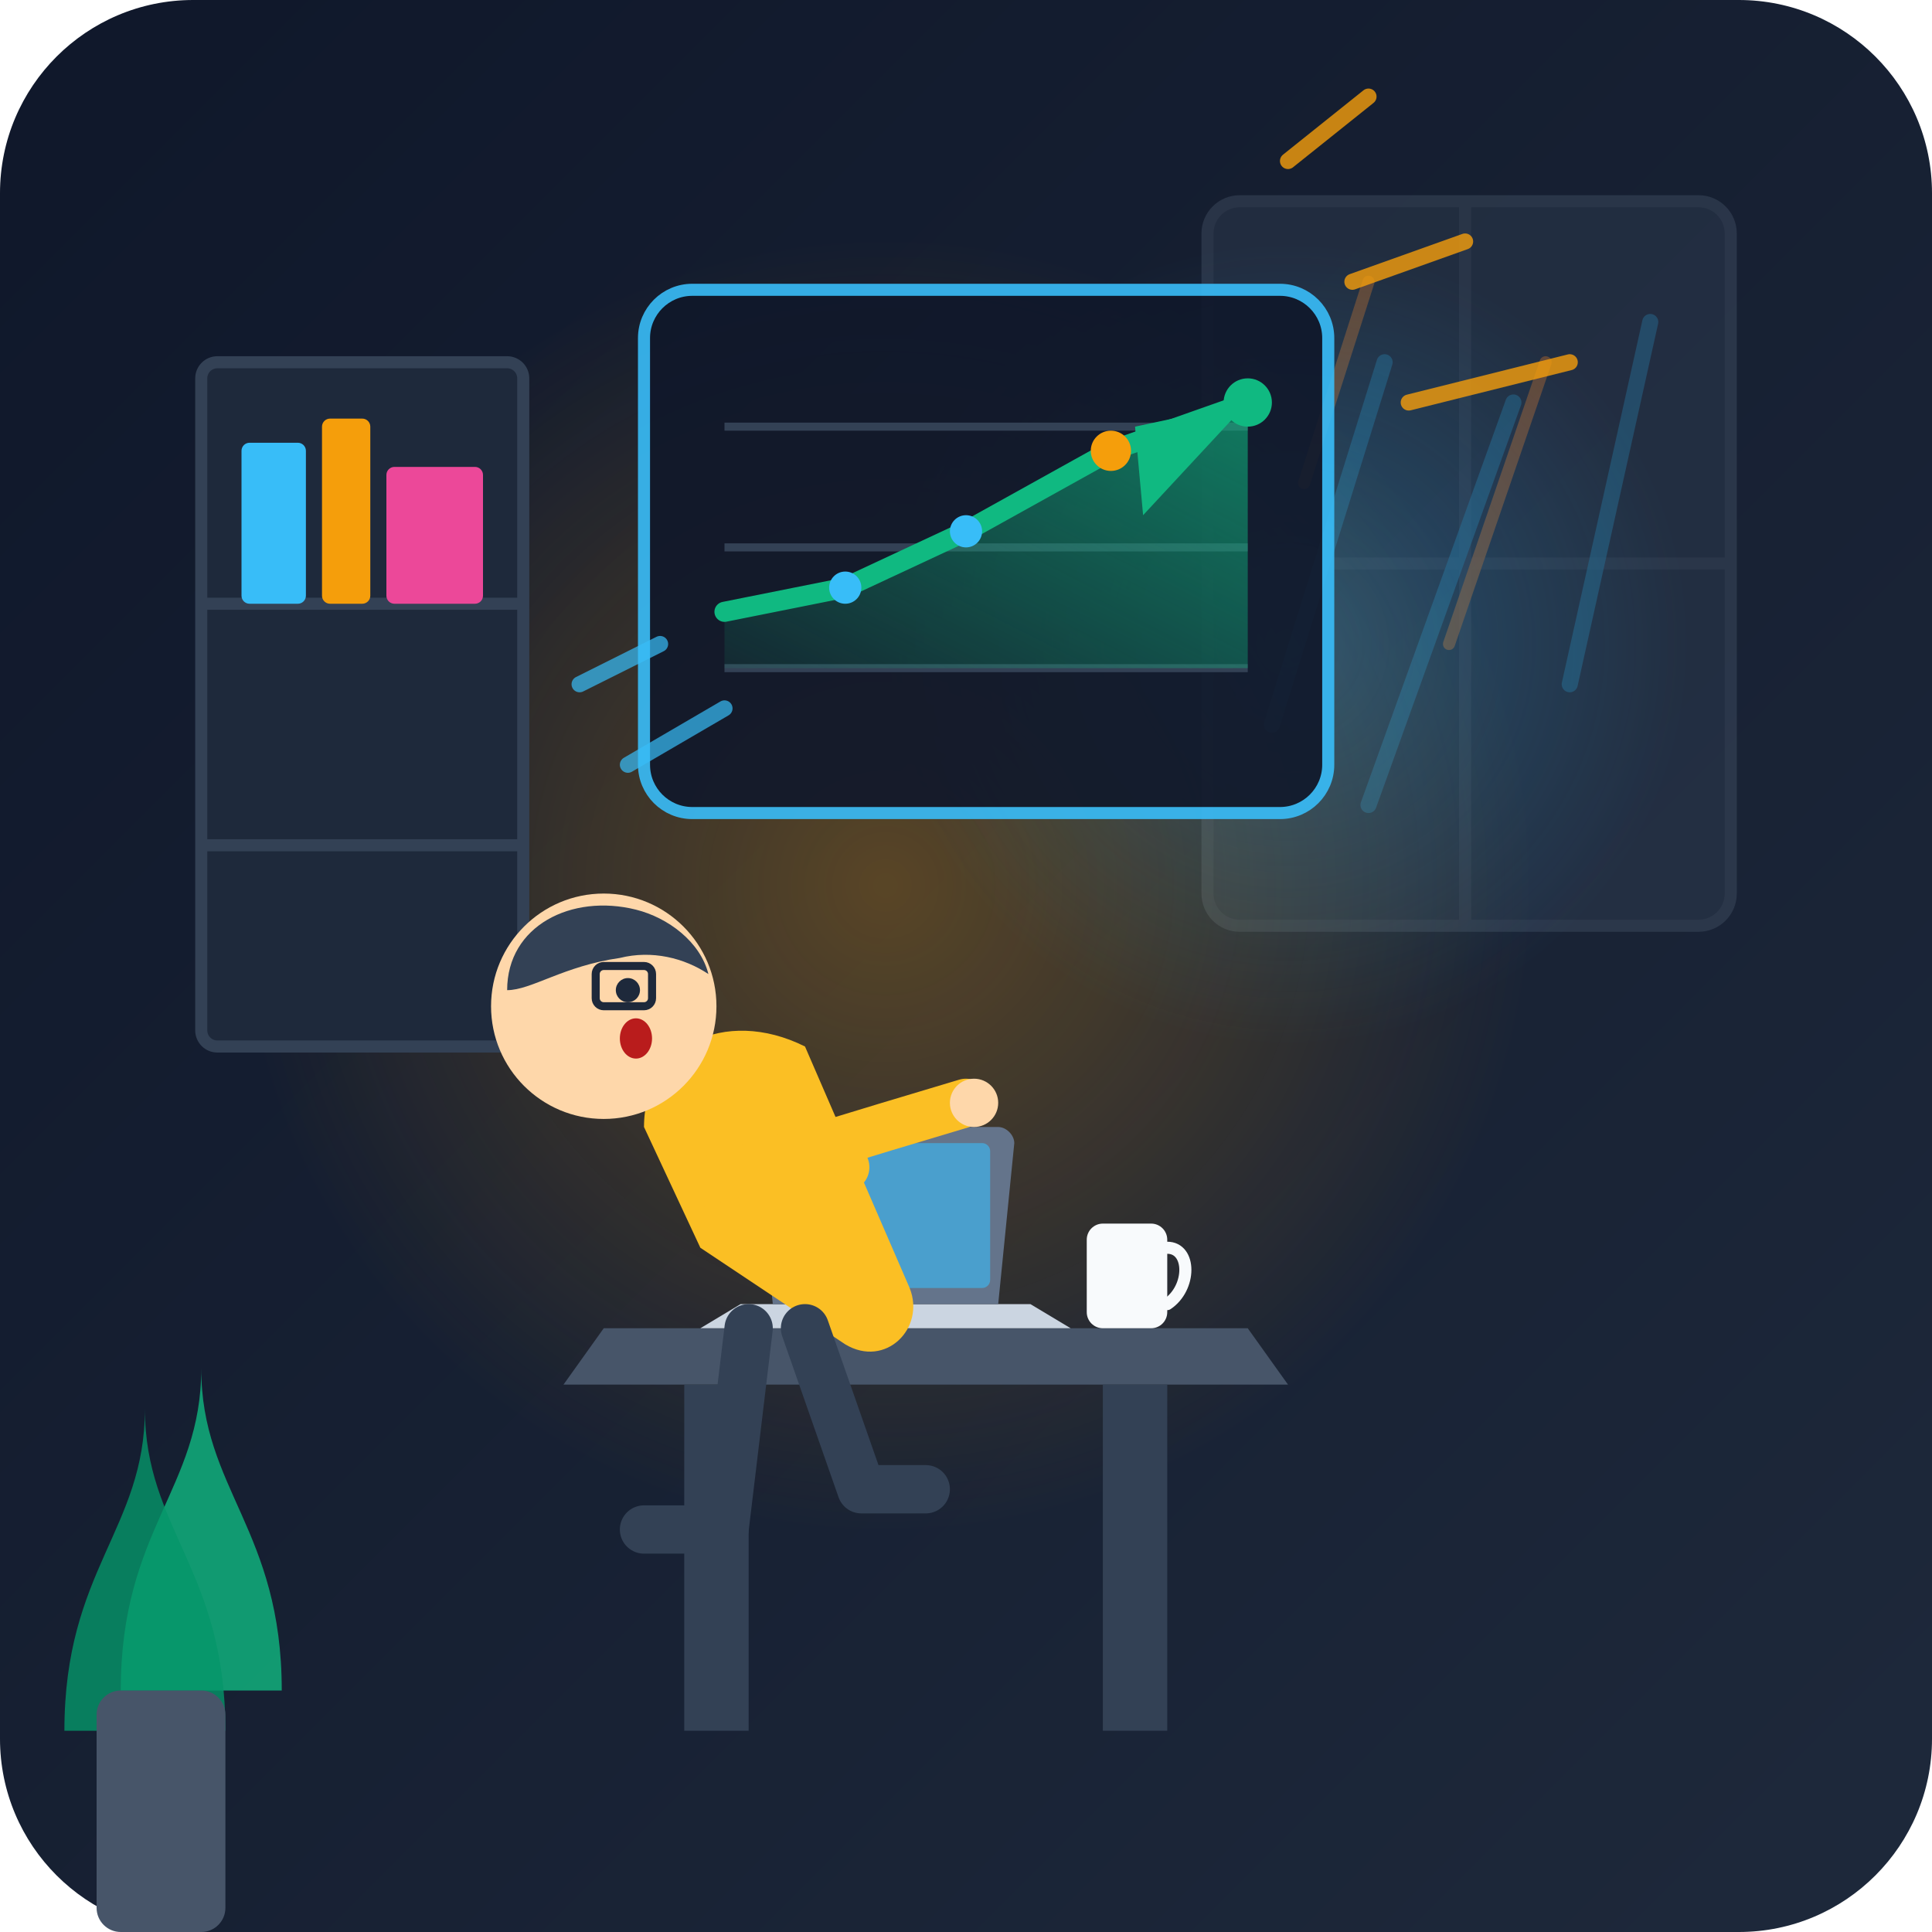
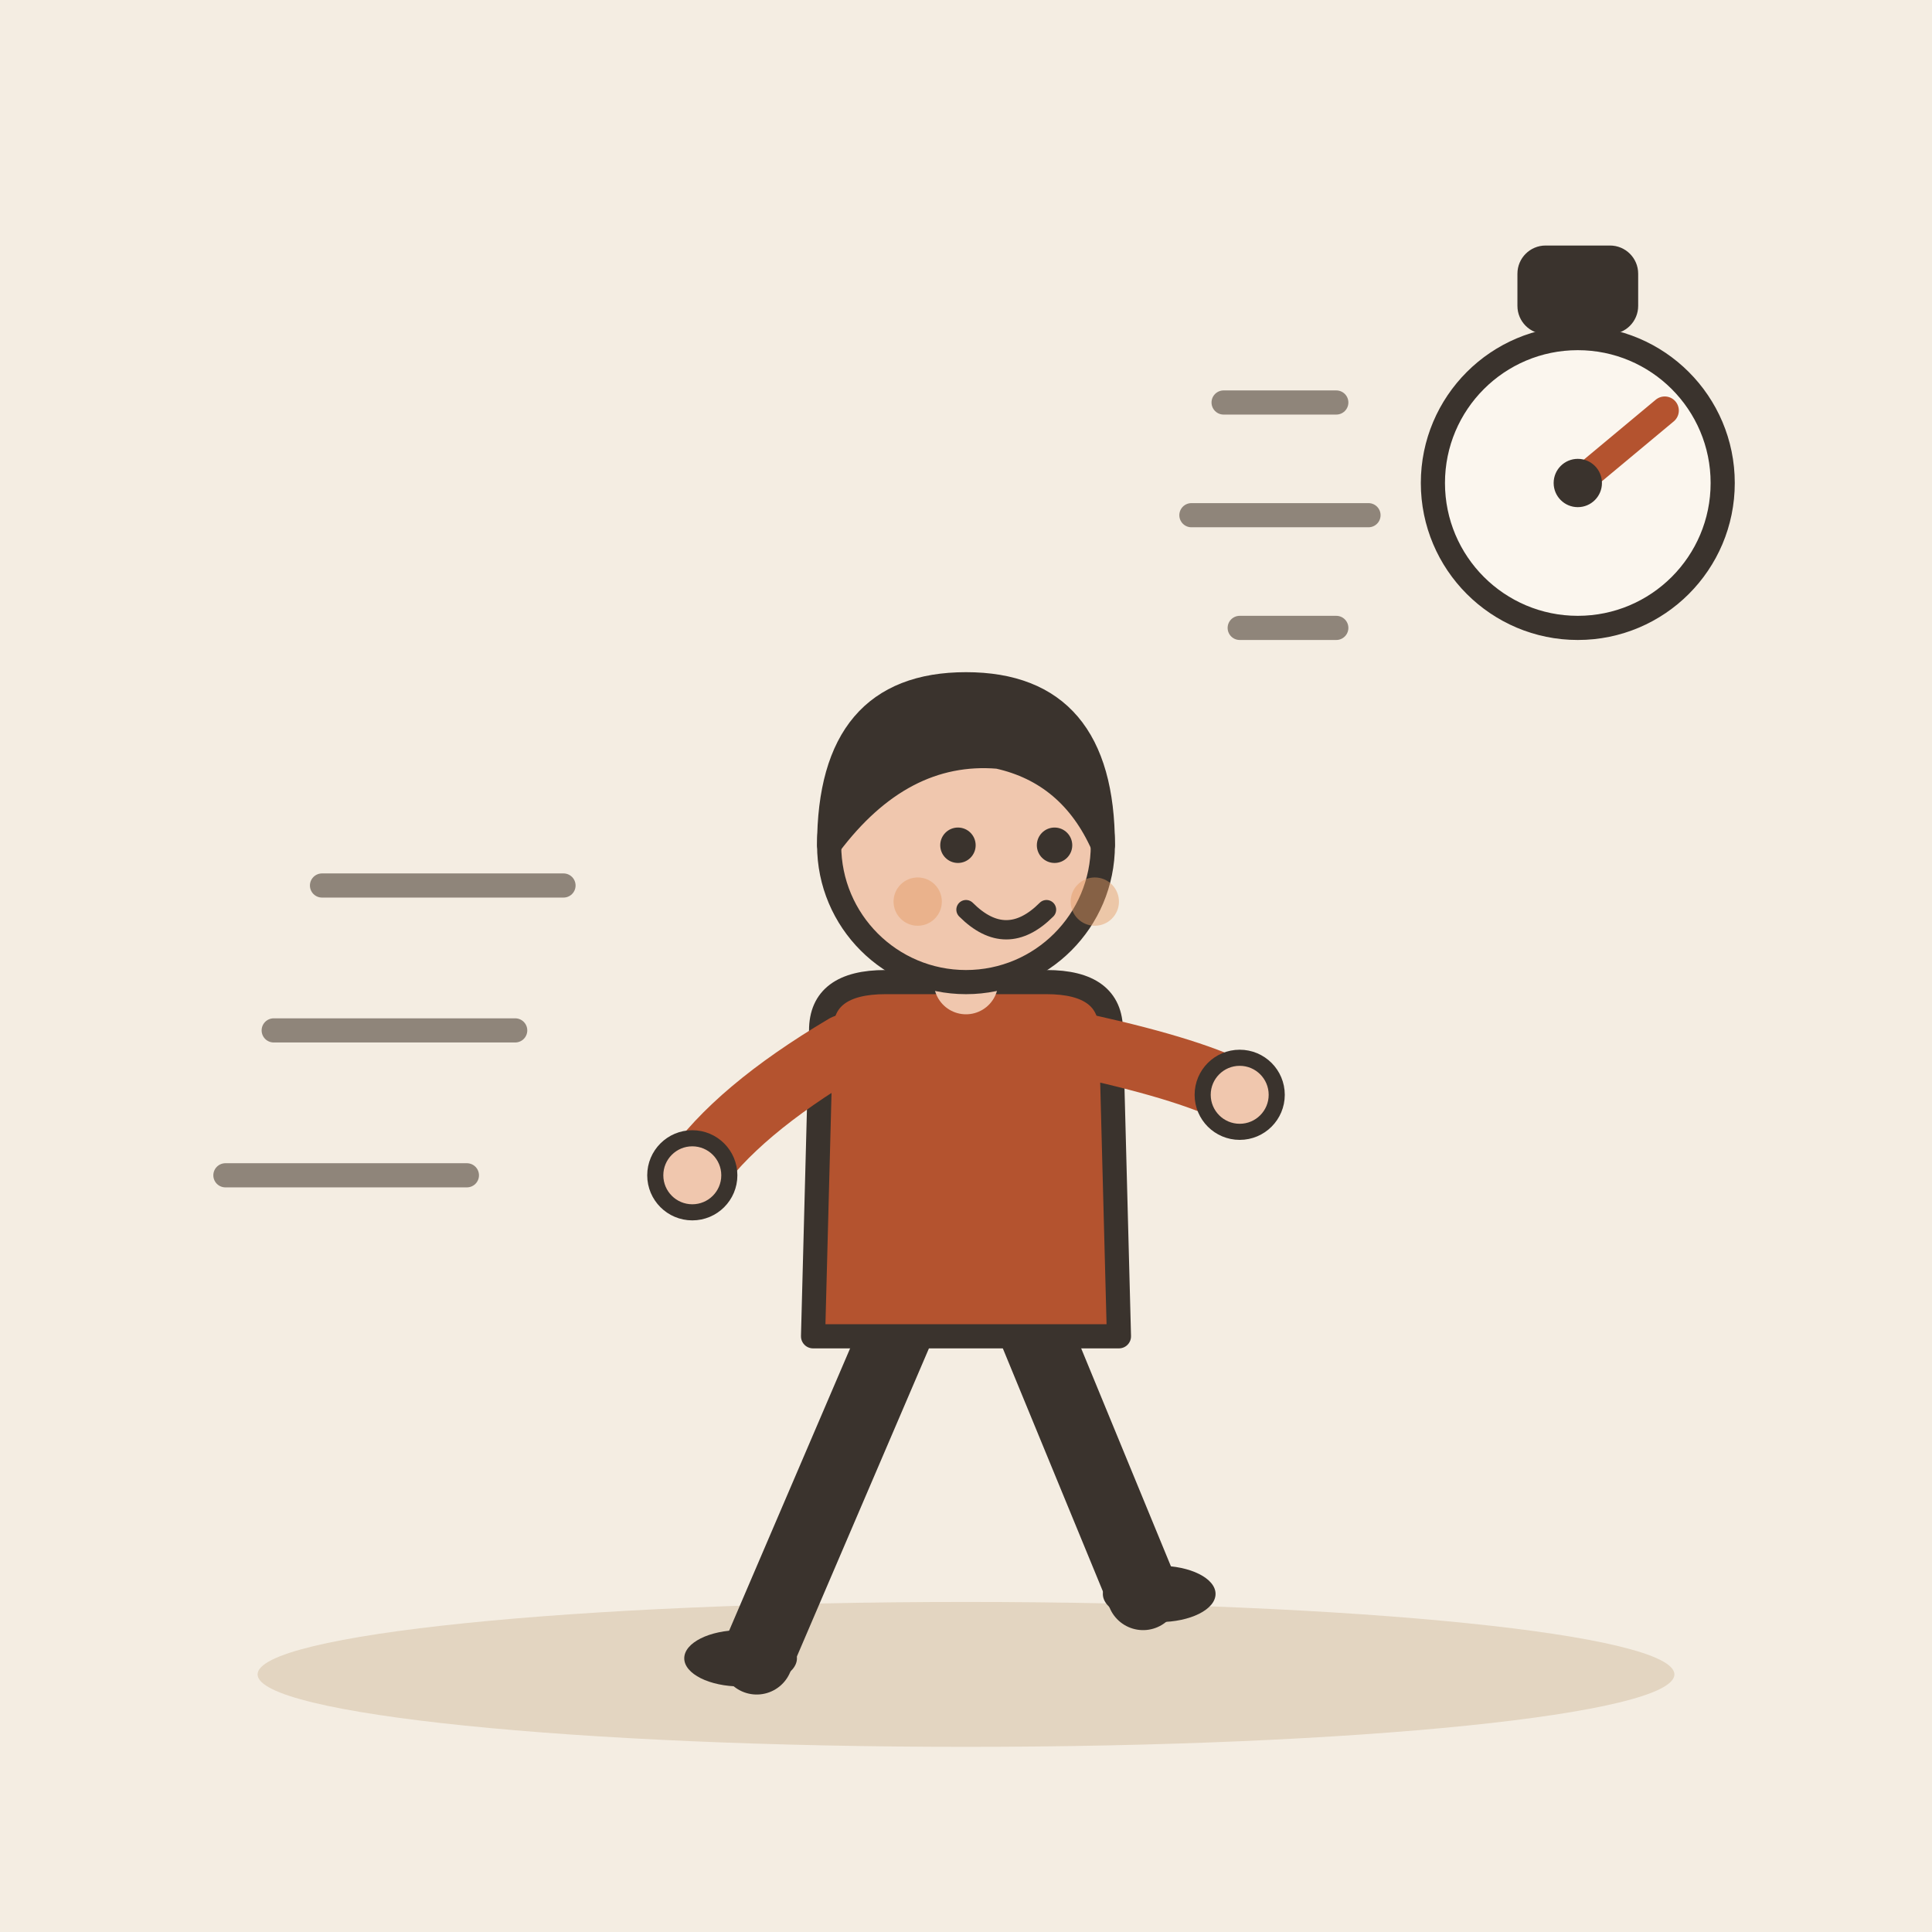
- <svg xmlns="http://www.w3.org/2000/svg" viewBox="0 0 240 240">
-   <defs>
-     <linearGradient id="bg-grad" x1="0%" y1="0%" x2="100%" y2="100%">
-       <stop offset="0%" stop-color="#0f172a" />
-       <stop offset="100%" stop-color="#1e293b" />
-     </linearGradient>
-     <radialGradient id="amber-glow" cx="50%" cy="50%" r="50%">
-       <stop offset="0%" stop-color="#f59e0b" stop-opacity="0.3" />
-       <stop offset="100%" stop-color="#f59e0b" stop-opacity="0" />
-     </radialGradient>
-     <radialGradient id="cyan-glow" cx="50%" cy="50%" r="50%">
-       <stop offset="0%" stop-color="#38bdf8" stop-opacity="0.25" />
-       <stop offset="100%" stop-color="#38bdf8" stop-opacity="0" />
-     </radialGradient>
-     <linearGradient id="chart-grad" x1="0%" y1="100%" x2="100%" y2="0%">
-       <stop offset="0%" stop-color="#10b981" stop-opacity="0.1" />
-       <stop offset="100%" stop-color="#10b981" stop-opacity="0.6" />
-     </linearGradient>
-   </defs>
-   <rect width="240" height="240" rx="24" fill="url(#bg-grad)" />
-   <g opacity="0.4">
-     <rect x="150" y="25" width="65" height="90" rx="4" fill="#334155" stroke="#475569" stroke-width="1.5" />
-     <line x1="182" y1="25" x2="182" y2="115" stroke="#475569" stroke-width="1.5" />
-     <line x1="150" y1="70" x2="215" y2="70" stroke="#475569" stroke-width="1.5" />
-     <path d="M158 90 L172 45 M170 100 L188 50 M195 85 L205 40" stroke="#38bdf8" stroke-width="2" stroke-linecap="round" opacity="0.6" />
-     <path d="M162 60 L170 35 M180 80 L192 45" stroke="#fb923c" stroke-width="1.5" stroke-linecap="round" opacity="0.8" />
+ <svg xmlns="http://www.w3.org/2000/svg" viewBox="0 0 240 240" data-style="editorial">
+   <rect width="240" height="240" fill="#F4EDE2" />
+   <ellipse cx="120" cy="208" rx="88" ry="9" fill="#E3D5C1" />
+   <g transform="translate(120 206)">
+     <path d="M-8 -42L-26 0" stroke="#3A332D" stroke-width="9" stroke-linecap="round" fill="none" />
+     <path d="M8 -42L22 -8" stroke="#3A332D" stroke-width="9" stroke-linecap="round" fill="none" />
+     <ellipse cx="-28" cy="0" rx="7" ry="3.5" fill="#3A332D" />
+     <ellipse cx="24" cy="-8" rx="7" ry="3.5" fill="#3A332D" />
+     <path d="M-18 -78Q-18 -84 -10 -84L10 -84Q18 -84 18 -78L19 -40L-19 -40Z" fill="#B4532F" stroke="#3A332D" stroke-width="3" stroke-linecap="round" stroke-linejoin="round" />
+     <path d="M-15 -76Q-28.5 -68 -34 -60" fill="none" stroke="#B4532F" stroke-width="8" stroke-linecap="round" stroke-linejoin="round" />
+     <circle cx="-34" cy="-60" r="4.6" fill="#F0C7AE" stroke="#3A332D" stroke-linecap="round" stroke-linejoin="round" stroke-width="2" />
+     <path d="M15 -76Q28.5 -73 34 -70" fill="none" stroke="#B4532F" stroke-width="8" stroke-linecap="round" stroke-linejoin="round" />
+     <circle cx="34" cy="-70" r="4.6" fill="#F0C7AE" stroke="#3A332D" stroke-linecap="round" stroke-linejoin="round" stroke-width="2" />
+     <path d="M0 -84L0 -88" stroke="#F0C7AE" stroke-width="8" stroke-linecap="round" fill="none" />
+     <circle cx="0" cy="-101" r="17" fill="#F0C7AE" stroke="#3A332D" stroke-width="3" stroke-linecap="round" stroke-linejoin="round" />
+     <path d="M-17 -101Q-17 -121 0 -121Q17 -121 17 -101Q13 -110 4 -112Q-8 -113 -17 -101Z" fill="#3A332D" stroke="#3A332D" stroke-width="3" stroke-linecap="round" stroke-linejoin="round" />
+     <circle cx="-1" cy="-101" r="2.2" fill="#3A332D" />
+     <circle cx="11" cy="-101" r="2.2" fill="#3A332D" />
+     <path d="M0 -93Q5 -88 10 -93" fill="none" stroke="#3A332D" stroke-width="2.4" stroke-linecap="round" stroke-linejoin="round" />
+     <circle cx="-6" cy="-94" r="3" fill="#E39A62" opacity="0.45" />
+     <circle cx="16" cy="-94" r="3" fill="#E39A62" opacity="0.45" />
  </g>
-   <circle cx="110" cy="110" r="80" fill="url(#amber-glow)" />
-   <circle cx="160" cy="80" r="50" fill="url(#cyan-glow)" />
-   <rect x="25" y="45" width="40" height="85" rx="2" fill="#1e293b" stroke="#334155" stroke-width="1.5" />
-   <line x1="25" y1="75" x2="65" y2="75" stroke="#334155" stroke-width="1.5" />
-   <line x1="25" y1="105" x2="65" y2="105" stroke="#334155" stroke-width="1.5" />
-   <rect x="30" y="55" width="8" height="20" fill="#38bdf8" rx="1" />
-   <rect x="40" y="52" width="6" height="23" fill="#f59e0b" rx="1" />
-   <rect x="48" y="58" width="12" height="17" fill="#ec4899" rx="1" />
-   <path d="M75 165 L155 165 L160 172 L70 172 Z" fill="#475569" />
-   <rect x="85" y="172" width="8" height="43" fill="#334155" />
-   <rect x="137" y="172" width="8" height="43" fill="#334155" />
-   <g transform="translate(90, 48)">
-     <rect x="-10" y="-12" width="85" height="65" rx="6" fill="#0f172a" stroke="#38bdf8" stroke-width="1.5" opacity="0.9" />
-     <line x1="0" y1="35" x2="65" y2="35" stroke="#334155" stroke-width="1" />
-     <line x1="0" y1="20" x2="65" y2="20" stroke="#334155" stroke-width="1" />
-     <line x1="0" y1="5" x2="65" y2="5" stroke="#334155" stroke-width="1" />
-     <path d="M 0 35 L 0 28 L 15 25 L 30 18 L 48 8 L 65 2 L 65 35 Z" fill="url(#chart-grad)" />
-     <path d="M 0 28 L 15 25 L 30 18 L 48 8 L 65 2" fill="none" stroke="#10b981" stroke-width="2.5" stroke-linecap="round" stroke-linejoin="round" />
-     <circle cx="15" cy="25" r="2" fill="#38bdf8" />
-     <circle cx="30" cy="18" r="2" fill="#38bdf8" />
-     <circle cx="48" cy="8" r="2.5" fill="#f59e0b" />
-     <circle cx="65" cy="2" r="3" fill="#10b981" />
-     <path d="M 52 16 L 65 2 L 51 5 Z" fill="#10b981" />
-   </g>
-   <path d="M92 162 L128 162 L133 165 L87 165 Z" fill="#cbd5e1" />
-   <path d="M96 140 L124 140 C125 140 126 141 126 142 L124 162 L96 162 L94 142 C94 141 95 140 96 140 Z" fill="#64748b" />
-   <rect x="97" y="142" width="26" height="18" fill="#38bdf8" opacity="0.6" rx="1" />
-   <rect x="135" y="152" width="10" height="13" rx="2" fill="#f8fafc" />
-   <path d="M145 155 C148 155 148 160 145 162" fill="none" stroke="#f8fafc" stroke-width="1.5" stroke-linecap="round" />
-   <g transform="translate(45, 105)">
-     <path d="M35 35 C35 25 45 20 55 25 L68 55 C70 60 65 65 60 62 L42 50 Z" fill="#fbbf24" />
-     <circle cx="30" cy="20" r="14" fill="#fed7aa" />
-     <path d="M18 18 C18 10 26 6 34 8 C38 9 42 12 43 16 C40 14 36 13 32 14 C25 15 21 18 18 18 Z" fill="#334155" />
-     <circle cx="33" cy="18" r="1.5" fill="#1e293b" />
-     <rect x="29" y="15" width="7" height="5" rx="1" fill="none" stroke="#1e293b" stroke-width="1" />
-     <ellipse cx="34" cy="24" rx="2" ry="2.5" fill="#b91c1c" />
-     <path d="M50 30 L60 40 L52 48" fill="none" stroke="#fbbf24" stroke-width="6" stroke-linecap="round" stroke-linejoin="round" />
-     <path d="M42 42 L65 35 L75 32" fill="none" stroke="#fbbf24" stroke-width="6" stroke-linecap="round" stroke-linejoin="round" />
-     <circle cx="76" cy="32" r="3" fill="#fed7aa" />
-     <path d="M48 60 L45 85 L35 85" fill="none" stroke="#334155" stroke-width="6" stroke-linecap="round" stroke-linejoin="round" />
-     <path d="M55 60 L62 80 L70 80" fill="none" stroke="#334155" stroke-width="6" stroke-linecap="round" stroke-linejoin="round" />
-   </g>
-   <g stroke="#f59e0b" stroke-width="2" stroke-linecap="round" opacity="0.8">
-     <line x1="168" y1="35" x2="182" y2="30" />
-     <line x1="175" y1="50" x2="195" y2="45" />
-     <line x1="160" y1="20" x2="170" y2="12" />
-   </g>
-   <g stroke="#38bdf8" stroke-width="2" stroke-linecap="round" opacity="0.7">
-     <line x1="72" y1="85" x2="82" y2="80" />
-     <line x1="78" y1="95" x2="90" y2="88" />
-   </g>
-   <path d="M15 210 C15 190 25 185 25 170 C25 185 35 190 35 210 Z" fill="#10b981" opacity="0.8" />
-   <path d="M8 215 C8 195 18 190 18 175 C18 190 28 195 28 215 Z" fill="#059669" opacity="0.8" />
-   <rect x="12" y="210" width="16" height="30" rx="3" fill="#475569" />
+   <path d="M40 110L70 110" stroke="#8F857A" stroke-width="3" stroke-linecap="round" fill="none" />
+   <path d="M34 128L64 128" stroke="#8F857A" stroke-width="3" stroke-linecap="round" fill="none" />
+   <path d="M28 146L58 146" stroke="#8F857A" stroke-width="3" stroke-linecap="round" fill="none" />
+   <circle cx="196" cy="60" r="18" fill="#FBF6EE" stroke="#3A332D" stroke-width="3" stroke-linecap="round" stroke-linejoin="round" />
+   <rect x="190" y="32" width="12" height="8" rx="2" fill="#3A332D" stroke="#3A332D" stroke-width="3" stroke-linecap="round" stroke-linejoin="round" />
+   <path d="M196 60L206.8 51" stroke="#B4532F" stroke-width="3.5" stroke-linecap="round" fill="none" />
+   <circle cx="196" cy="60" r="3" fill="#3A332D" />
+   <path d="M166 50L152 50M170 64L148 64M166 78L154 78" fill="none" stroke="#8F857A" stroke-width="3" stroke-linecap="round" stroke-linejoin="round" />
</svg>
